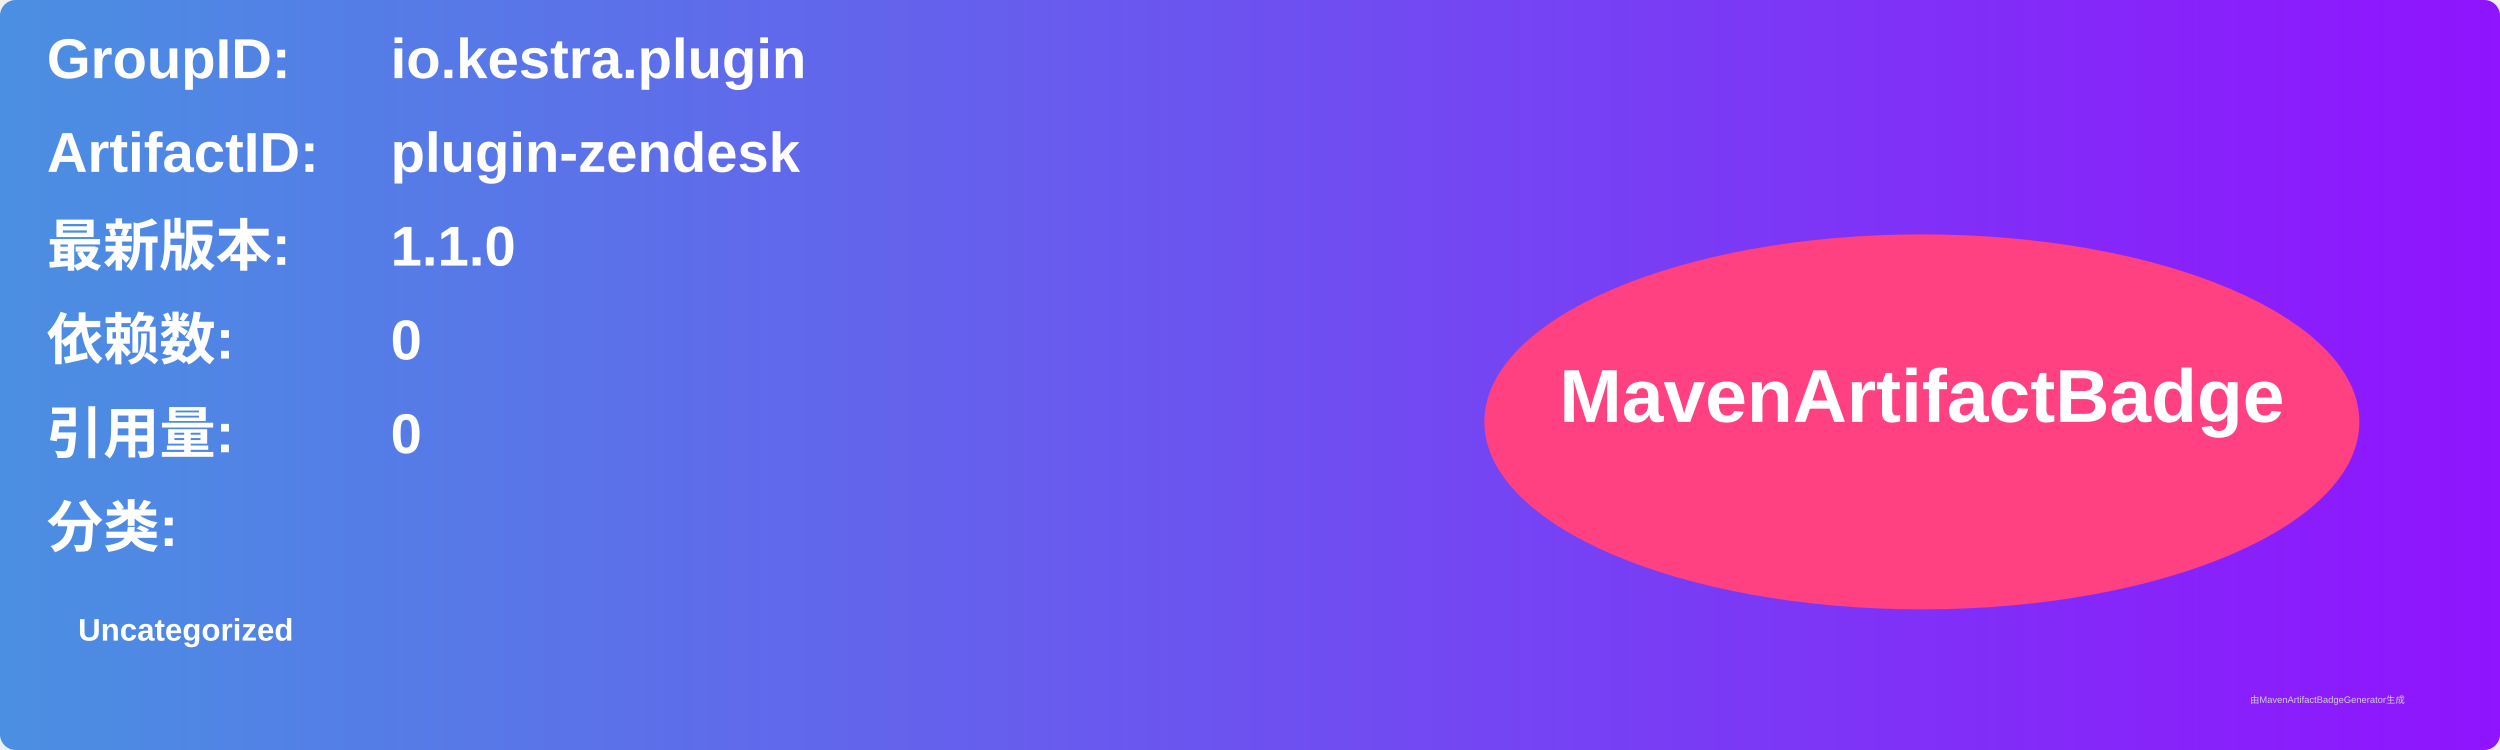
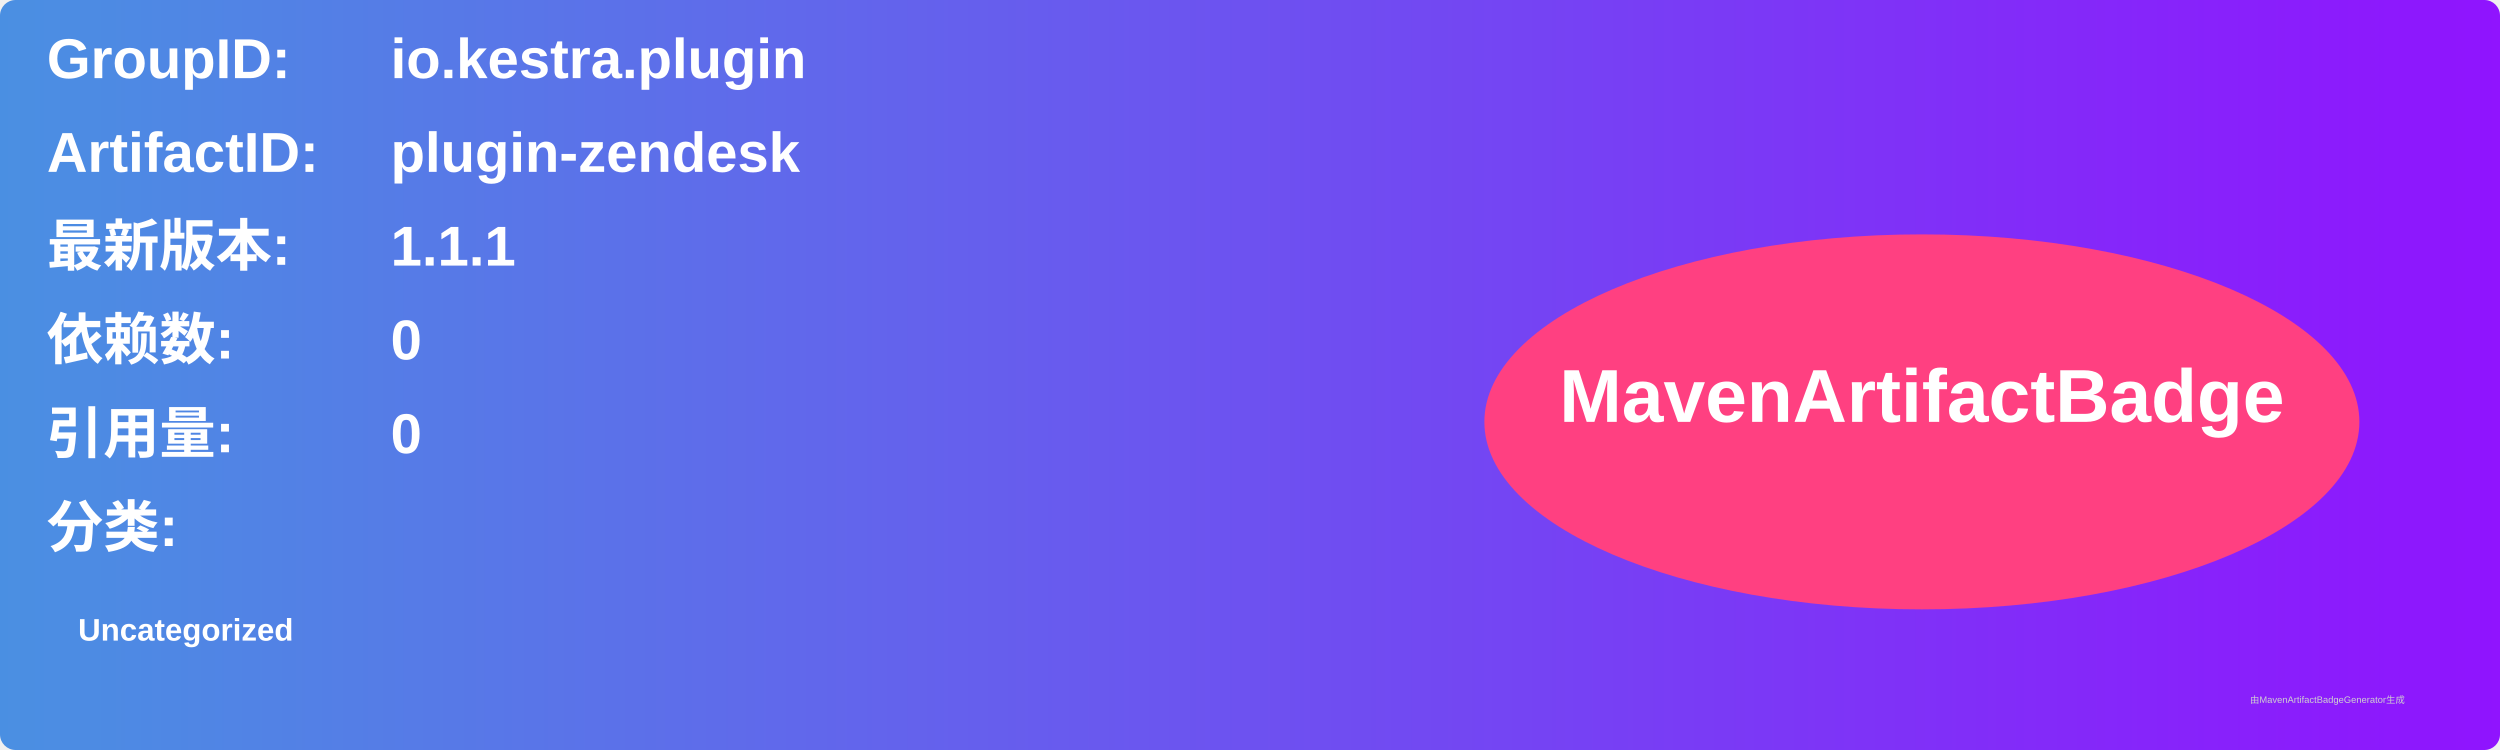
<svg xmlns="http://www.w3.org/2000/svg" width="800" height="240" viewBox="0 0 800 240">
  <linearGradient id="grad" x1="0%" y1="0%" x2="100%" y2="0%">
    <stop offset="0%" stop-color="#4a90e2" />
    <stop offset="100%" stop-color="#9013fe" />
  </linearGradient>
  <rect width="100%" height="100%" rx="5" ry="5" fill="url(#grad)" />
  <g transform="translate(15, 15)">
    <text x="0" y="10" font-family="Arial" font-size="18" fill="white" font-weight="bold" width="260">GroupID:</text>
    <text x="110" y="10" font-family="Arial" font-size="18" fill="white" font-weight="bold" width="460">io.kestra.plugin</text>
    <text x="0" y="40" font-family="Arial" font-size="18" fill="white" font-weight="bold" width="260">ArtifactID:</text>
    <text x="110" y="40" font-family="Arial" font-size="18" fill="white" font-weight="bold" width="460">plugin-zendesk</text>
    <text x="0" y="70" font-family="Arial" font-size="18" fill="white" font-weight="bold">最新版本:</text>
    <text x="110" y="70" font-family="Arial" font-size="18" fill="white" font-weight="bold">
-       <tspan font-weight="bold">1.1.0</tspan>
+       <tspan font-weight="bold">1.1.1</tspan>
    </text>
    <text x="0" y="100" font-family="Arial" font-size="18" fill="white" font-weight="bold">依赖数: </text>
    <text x="110" y="100" font-family="Arial" font-size="18" fill="white">
      <tspan font-weight="bold">0</tspan>
    </text>
    <text x="0" y="130" font-family="Arial" font-size="18" fill="white" font-weight="bold">引用量: </text>
    <text x="110" y="130" font-family="Arial" font-size="18" fill="white">
      <tspan font-weight="bold">0</tspan>
    </text>
    <text x="0" y="160" font-family="Arial" font-size="18" fill="white" font-weight="bold">分类:</text>
    <text x="10" y="190" font-family="Arial" font-size="10" fill="white">
      <tspan font-weight="bold">Uncategorized</tspan>
    </text>
    <ellipse cx="600" cy="120" rx="140" ry="60" fill="#ff4081" />
    <text x="600" y="120" text-anchor="middle" font-family="Arial" font-size="24" fill="white" font-weight="bold">MavenArtifactBadge</text>
  </g>
  <text x="720" y="225" font-family="Arial" font-size="3" fill="#d0d0d0">由MavenArtifactBadgeGenerator生成</text>
</svg>
